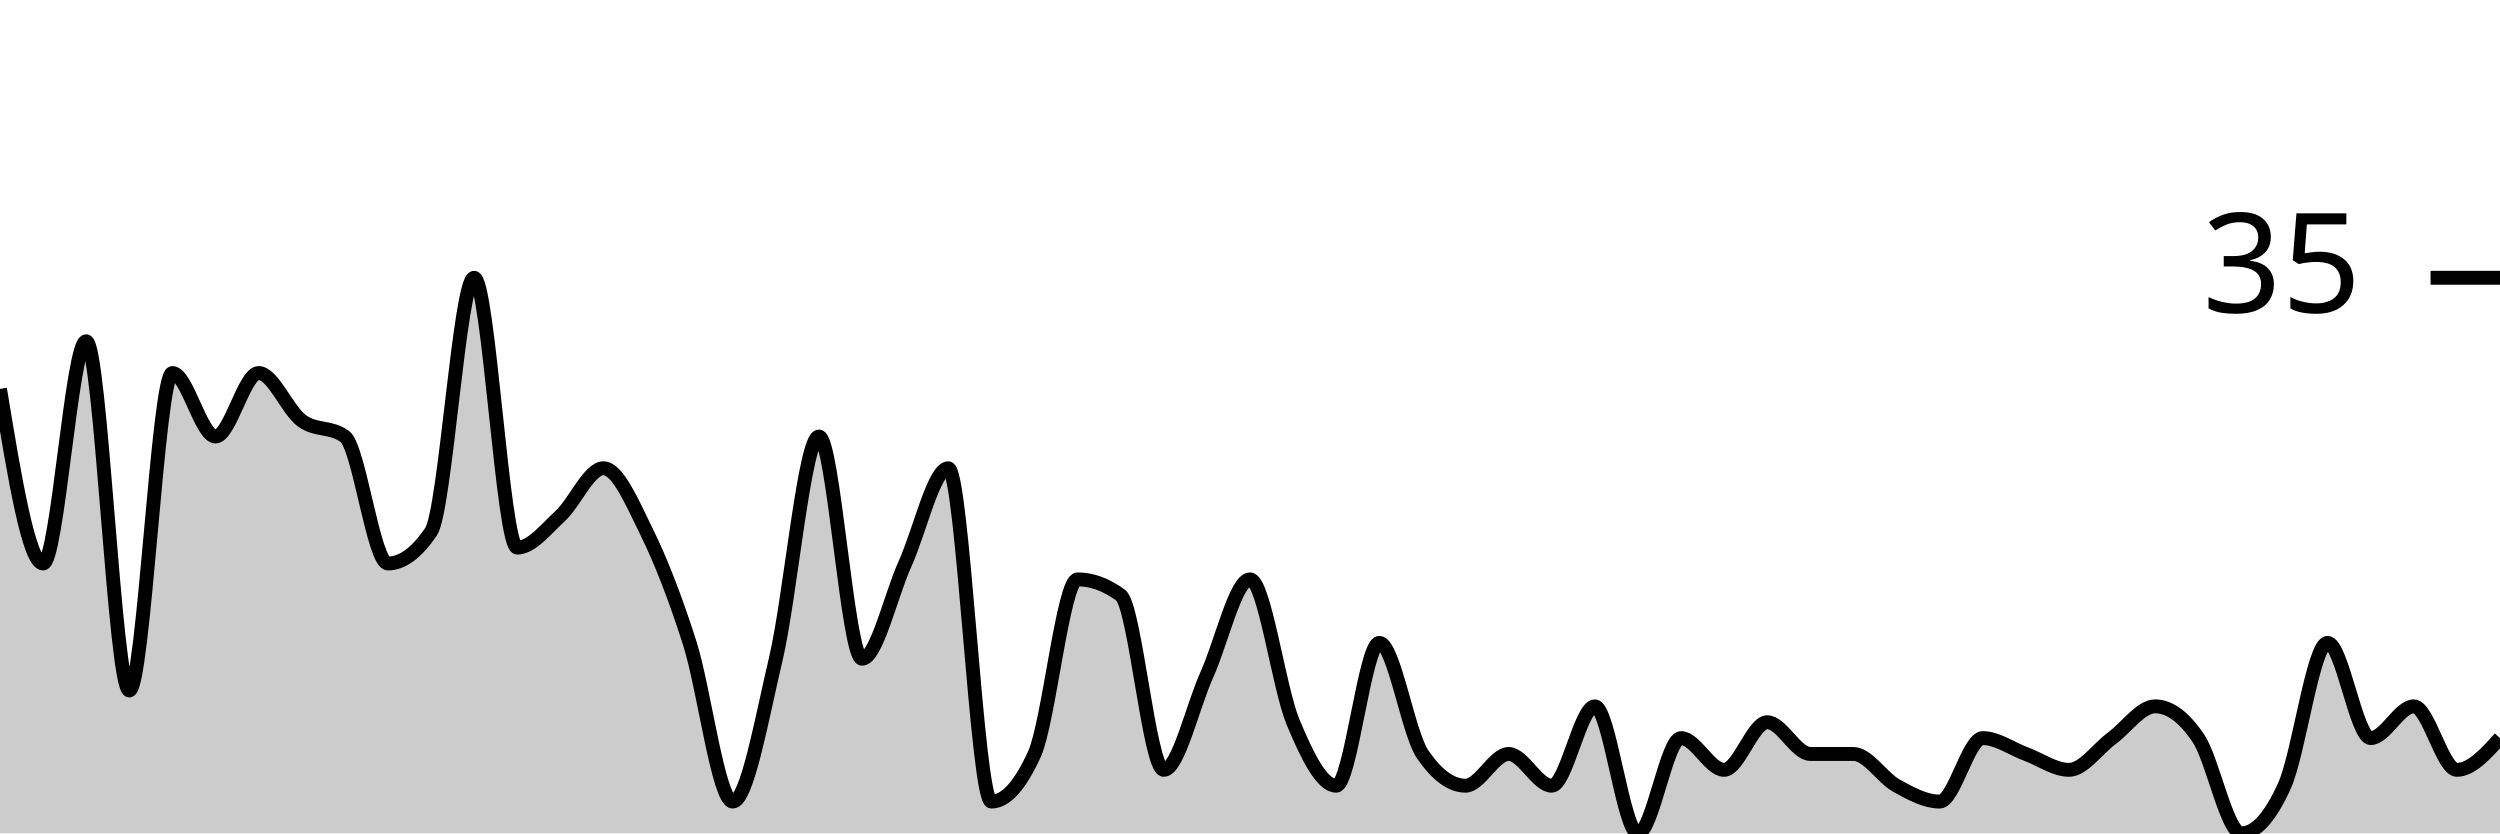
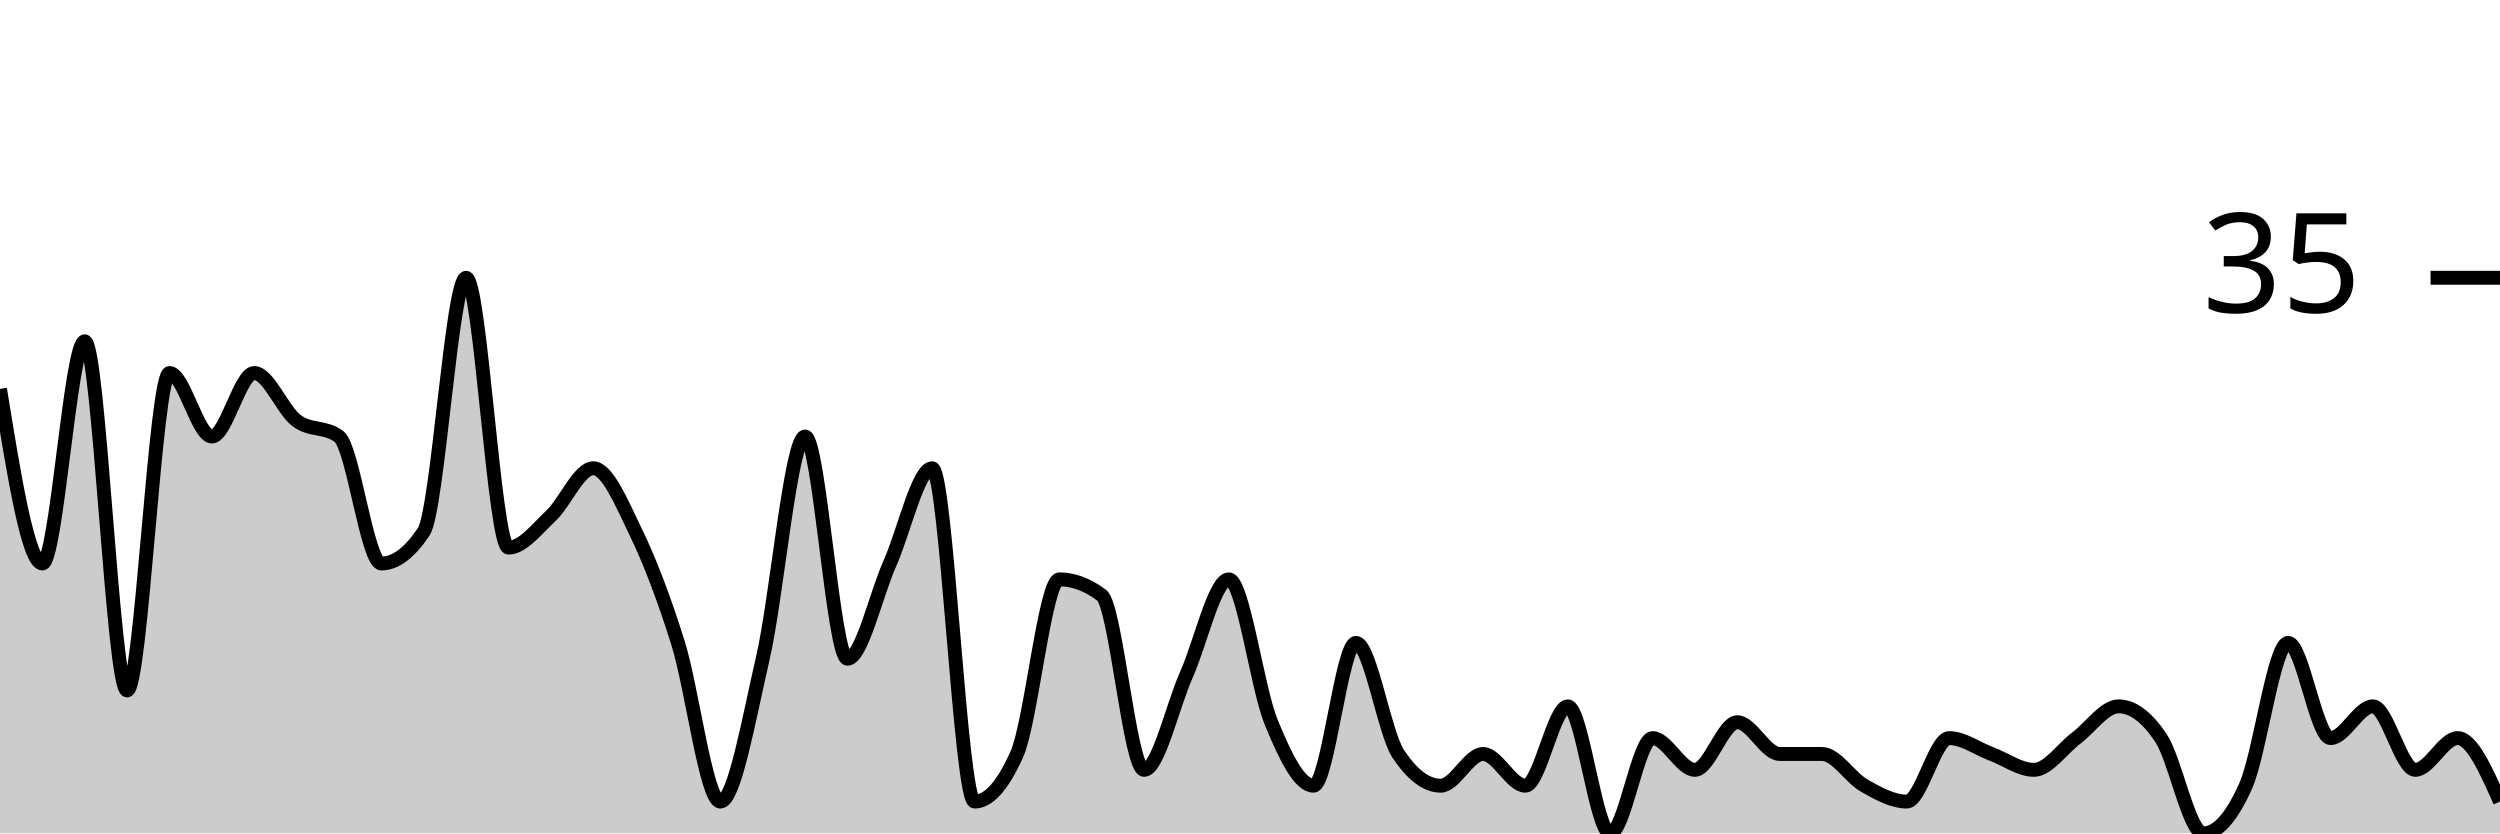
<svg xmlns="http://www.w3.org/2000/svg" viewBox="0 0 180 60">
  <g transform="translate(0,20)">
-     <path class="area" fill="rgba(0, 0, 0, 0.2)" d="M0,8C1.034,14.286,2.069,20.571,3.103,20.571C4.138,20.571,5.172,4.571,6.207,4.571C7.241,4.571,8.276,29.714,9.31,29.714C10.345,29.714,11.379,6.857,12.414,6.857C13.448,6.857,14.483,11.429,15.517,11.429C16.552,11.429,17.586,6.857,18.621,6.857C19.655,6.857,20.69,9.524,21.724,10.286C22.759,11.048,23.793,10.667,24.828,11.429C25.862,12.19,26.897,20.571,27.931,20.571C28.966,20.571,30,19.81,31.034,18.286C32.069,16.762,33.103,0,34.138,0C35.172,0,36.207,19.429,37.241,19.429C38.276,19.429,39.31,18.095,40.345,17.143C41.379,16.19,42.414,13.714,43.448,13.714C44.483,13.714,45.517,16.19,46.552,18.286C47.586,20.381,48.621,23.048,49.655,26.286C50.69,29.524,51.724,37.714,52.759,37.714C53.793,37.714,54.828,31.81,55.862,27.429C56.897,23.048,57.931,11.429,58.966,11.429C60,11.429,61.034,27.429,62.069,27.429C63.103,27.429,64.138,22.857,65.172,20.571C66.207,18.286,67.241,13.714,68.276,13.714C69.31,13.714,70.345,37.714,71.379,37.714C72.414,37.714,73.448,36.571,74.483,34.286C75.517,32,76.552,21.714,77.586,21.714C78.621,21.714,79.655,22.095,80.69,22.857C81.724,23.619,82.759,35.429,83.793,35.429C84.828,35.429,85.862,30.857,86.897,28.571C87.931,26.286,88.966,21.714,90,21.714C91.034,21.714,92.069,29.524,93.103,32C94.138,34.476,95.172,36.571,96.207,36.571C97.241,36.571,98.276,26.286,99.31,26.286C100.345,26.286,101.379,32.762,102.414,34.286C103.448,35.81,104.483,36.571,105.517,36.571C106.552,36.571,107.586,34.286,108.621,34.286C109.655,34.286,110.69,36.571,111.724,36.571C112.759,36.571,113.793,30.857,114.828,30.857C115.862,30.857,116.897,40,117.931,40C118.966,40,120,33.143,121.034,33.143C122.069,33.143,123.103,35.429,124.138,35.429C125.172,35.429,126.207,32,127.241,32C128.276,32,129.31,34.286,130.345,34.286C131.379,34.286,132.414,34.286,133.448,34.286C134.483,34.286,135.517,36,136.552,36.571C137.586,37.143,138.621,37.714,139.655,37.714C140.69,37.714,141.724,33.143,142.759,33.143C143.793,33.143,144.828,33.905,145.862,34.286C146.897,34.667,147.931,35.429,148.966,35.429C150,35.429,151.034,33.905,152.069,33.143C153.103,32.381,154.138,30.857,155.172,30.857C156.207,30.857,157.241,31.619,158.276,33.143C159.31,34.667,160.345,40,161.379,40C162.414,40,163.448,38.857,164.483,36.571C165.517,34.286,166.552,26.286,167.586,26.286C168.621,26.286,169.655,33.143,170.69,33.143C171.724,33.143,172.759,30.857,173.793,30.857C174.828,30.857,175.862,35.429,176.897,35.429C177.931,35.429,178.966,34.286,180,33.143L180,40C178.966,40,177.931,40,176.897,40C175.862,40,174.828,40,173.793,40C172.759,40,171.724,40,170.69,40C169.655,40,168.621,40,167.586,40C166.552,40,165.517,40,164.483,40C163.448,40,162.414,40,161.379,40C160.345,40,159.31,40,158.276,40C157.241,40,156.207,40,155.172,40C154.138,40,153.103,40,152.069,40C151.034,40,150,40,148.966,40C147.931,40,146.897,40,145.862,40C144.828,40,143.793,40,142.759,40C141.724,40,140.69,40,139.655,40C138.621,40,137.586,40,136.552,40C135.517,40,134.483,40,133.448,40C132.414,40,131.379,40,130.345,40C129.31,40,128.276,40,127.241,40C126.207,40,125.172,40,124.138,40C123.103,40,122.069,40,121.034,40C120,40,118.966,40,117.931,40C116.897,40,115.862,40,114.828,40C113.793,40,112.759,40,111.724,40C110.69,40,109.655,40,108.621,40C107.586,40,106.552,40,105.517,40C104.483,40,103.448,40,102.414,40C101.379,40,100.345,40,99.31,40C98.276,40,97.241,40,96.207,40C95.172,40,94.138,40,93.103,40C92.069,40,91.034,40,90,40C88.966,40,87.931,40,86.897,40C85.862,40,84.828,40,83.793,40C82.759,40,81.724,40,80.69,40C79.655,40,78.621,40,77.586,40C76.552,40,75.517,40,74.483,40C73.448,40,72.414,40,71.379,40C70.345,40,69.31,40,68.276,40C67.241,40,66.207,40,65.172,40C64.138,40,63.103,40,62.069,40C61.034,40,60,40,58.966,40C57.931,40,56.897,40,55.862,40C54.828,40,53.793,40,52.759,40C51.724,40,50.69,40,49.655,40C48.621,40,47.586,40,46.552,40C45.517,40,44.483,40,43.448,40C42.414,40,41.379,40,40.345,40C39.31,40,38.276,40,37.241,40C36.207,40,35.172,40,34.138,40C33.103,40,32.069,40,31.034,40C30,40,28.966,40,27.931,40C26.897,40,25.862,40,24.828,40C23.793,40,22.759,40,21.724,40C20.69,40,19.655,40,18.621,40C17.586,40,16.552,40,15.517,40C14.483,40,13.448,40,12.414,40C11.379,40,10.345,40,9.31,40C8.276,40,7.241,40,6.207,40C5.172,40,4.138,40,3.103,40C2.069,40,1.034,40,0,40Z" />
-     <path class="line" stroke="black" fill="none" d="M0,8C1.034,14.286,2.069,20.571,3.103,20.571C4.138,20.571,5.172,4.571,6.207,4.571C7.241,4.571,8.276,29.714,9.31,29.714C10.345,29.714,11.379,6.857,12.414,6.857C13.448,6.857,14.483,11.429,15.517,11.429C16.552,11.429,17.586,6.857,18.621,6.857C19.655,6.857,20.69,9.524,21.724,10.286C22.759,11.048,23.793,10.667,24.828,11.429C25.862,12.19,26.897,20.571,27.931,20.571C28.966,20.571,30,19.81,31.034,18.286C32.069,16.762,33.103,0,34.138,0C35.172,0,36.207,19.429,37.241,19.429C38.276,19.429,39.31,18.095,40.345,17.143C41.379,16.19,42.414,13.714,43.448,13.714C44.483,13.714,45.517,16.19,46.552,18.286C47.586,20.381,48.621,23.048,49.655,26.286C50.69,29.524,51.724,37.714,52.759,37.714C53.793,37.714,54.828,31.81,55.862,27.429C56.897,23.048,57.931,11.429,58.966,11.429C60,11.429,61.034,27.429,62.069,27.429C63.103,27.429,64.138,22.857,65.172,20.571C66.207,18.286,67.241,13.714,68.276,13.714C69.31,13.714,70.345,37.714,71.379,37.714C72.414,37.714,73.448,36.571,74.483,34.286C75.517,32,76.552,21.714,77.586,21.714C78.621,21.714,79.655,22.095,80.69,22.857C81.724,23.619,82.759,35.429,83.793,35.429C84.828,35.429,85.862,30.857,86.897,28.571C87.931,26.286,88.966,21.714,90,21.714C91.034,21.714,92.069,29.524,93.103,32C94.138,34.476,95.172,36.571,96.207,36.571C97.241,36.571,98.276,26.286,99.31,26.286C100.345,26.286,101.379,32.762,102.414,34.286C103.448,35.81,104.483,36.571,105.517,36.571C106.552,36.571,107.586,34.286,108.621,34.286C109.655,34.286,110.69,36.571,111.724,36.571C112.759,36.571,113.793,30.857,114.828,30.857C115.862,30.857,116.897,40,117.931,40C118.966,40,120,33.143,121.034,33.143C122.069,33.143,123.103,35.429,124.138,35.429C125.172,35.429,126.207,32,127.241,32C128.276,32,129.31,34.286,130.345,34.286C131.379,34.286,132.414,34.286,133.448,34.286C134.483,34.286,135.517,36,136.552,36.571C137.586,37.143,138.621,37.714,139.655,37.714C140.69,37.714,141.724,33.143,142.759,33.143C143.793,33.143,144.828,33.905,145.862,34.286C146.897,34.667,147.931,35.429,148.966,35.429C150,35.429,151.034,33.905,152.069,33.143C153.103,32.381,154.138,30.857,155.172,30.857C156.207,30.857,157.241,31.619,158.276,33.143C159.31,34.667,160.345,40,161.379,40C162.414,40,163.448,38.857,164.483,36.571C165.517,34.286,166.552,26.286,167.586,26.286C168.621,26.286,169.655,33.143,170.69,33.143C171.724,33.143,172.759,30.857,173.793,30.857C174.828,30.857,175.862,35.429,176.897,35.429C177.931,35.429,178.966,34.286,180,33.143" />
+     <path class="area" fill="rgba(0, 0, 0, 0.2)" d="M0,8C1.017,14.286,2.034,20.571,3.051,20.571C4.068,20.571,5.085,4.571,6.102,4.571C7.119,4.571,8.136,29.714,9.153,29.714C10.169,29.714,11.186,6.857,12.203,6.857C13.22,6.857,14.237,11.429,15.254,11.429C16.271,11.429,17.288,6.857,18.305,6.857C19.322,6.857,20.339,9.524,21.356,10.286C22.373,11.048,23.39,10.667,24.407,11.429C25.424,12.19,26.441,20.571,27.458,20.571C28.475,20.571,29.492,19.81,30.508,18.286C31.525,16.762,32.542,0,33.559,0C34.576,0,35.593,19.429,36.61,19.429C37.627,19.429,38.644,18.095,39.661,17.143C40.678,16.19,41.695,13.714,42.712,13.714C43.729,13.714,44.746,16.19,45.763,18.286C46.78,20.381,47.797,23.048,48.814,26.286C49.831,29.524,50.847,37.714,51.864,37.714C52.881,37.714,53.898,31.81,54.915,27.429C55.932,23.048,56.949,11.429,57.966,11.429C58.983,11.429,60,27.429,61.017,27.429C62.034,27.429,63.051,22.857,64.068,20.571C65.085,18.286,66.102,13.714,67.119,13.714C68.136,13.714,69.153,37.714,70.169,37.714C71.186,37.714,72.203,36.571,73.22,34.286C74.237,32,75.254,21.714,76.271,21.714C77.288,21.714,78.305,22.095,79.322,22.857C80.339,23.619,81.356,35.429,82.373,35.429C83.39,35.429,84.407,30.857,85.424,28.571C86.441,26.286,87.458,21.714,88.475,21.714C89.492,21.714,90.508,29.524,91.525,32C92.542,34.476,93.559,36.571,94.576,36.571C95.593,36.571,96.61,26.286,97.627,26.286C98.644,26.286,99.661,32.762,100.678,34.286C101.695,35.81,102.712,36.571,103.729,36.571C104.746,36.571,105.763,34.286,106.78,34.286C107.797,34.286,108.814,36.571,109.831,36.571C110.847,36.571,111.864,30.857,112.881,30.857C113.898,30.857,114.915,40,115.932,40C116.949,40,117.966,33.143,118.983,33.143C120,33.143,121.017,35.429,122.034,35.429C123.051,35.429,124.068,32,125.085,32C126.102,32,127.119,34.286,128.136,34.286C129.153,34.286,130.169,34.286,131.186,34.286C132.203,34.286,133.22,36,134.237,36.571C135.254,37.143,136.271,37.714,137.288,37.714C138.305,37.714,139.322,33.143,140.339,33.143C141.356,33.143,142.373,33.905,143.39,34.286C144.407,34.667,145.424,35.429,146.441,35.429C147.458,35.429,148.475,33.905,149.492,33.143C150.508,32.381,151.525,30.857,152.542,30.857C153.559,30.857,154.576,31.619,155.593,33.143C156.61,34.667,157.627,40,158.644,40C159.661,40,160.678,38.857,161.695,36.571C162.712,34.286,163.729,26.286,164.746,26.286C165.763,26.286,166.78,33.143,167.797,33.143C168.814,33.143,169.831,30.857,170.847,30.857C171.864,30.857,172.881,35.429,173.898,35.429C174.915,35.429,175.932,33.143,176.949,33.143C177.966,33.143,178.983,35.429,180,37.714L180,40C178.983,40,177.966,40,176.949,40C175.932,40,174.915,40,173.898,40C172.881,40,171.864,40,170.847,40C169.831,40,168.814,40,167.797,40C166.78,40,165.763,40,164.746,40C163.729,40,162.712,40,161.695,40C160.678,40,159.661,40,158.644,40C157.627,40,156.61,40,155.593,40C154.576,40,153.559,40,152.542,40C151.525,40,150.508,40,149.492,40C148.475,40,147.458,40,146.441,40C145.424,40,144.407,40,143.39,40C142.373,40,141.356,40,140.339,40C139.322,40,138.305,40,137.288,40C136.271,40,135.254,40,134.237,40C133.22,40,132.203,40,131.186,40C130.169,40,129.153,40,128.136,40C127.119,40,126.102,40,125.085,40C124.068,40,123.051,40,122.034,40C121.017,40,120,40,118.983,40C117.966,40,116.949,40,115.932,40C114.915,40,113.898,40,112.881,40C111.864,40,110.847,40,109.831,40C108.814,40,107.797,40,106.78,40C105.763,40,104.746,40,103.729,40C102.712,40,101.695,40,100.678,40C99.661,40,98.644,40,97.627,40C96.61,40,95.593,40,94.576,40C93.559,40,92.542,40,91.525,40C90.508,40,89.492,40,88.475,40C87.458,40,86.441,40,85.424,40C84.407,40,83.39,40,82.373,40C81.356,40,80.339,40,79.322,40C78.305,40,77.288,40,76.271,40C75.254,40,74.237,40,73.22,40C72.203,40,71.186,40,70.169,40C69.153,40,68.136,40,67.119,40C66.102,40,65.085,40,64.068,40C63.051,40,62.034,40,61.017,40C60,40,58.983,40,57.966,40C56.949,40,55.932,40,54.915,40C53.898,40,52.881,40,51.864,40C50.847,40,49.831,40,48.814,40C47.797,40,46.78,40,45.763,40C44.746,40,43.729,40,42.712,40C41.695,40,40.678,40,39.661,40C38.644,40,37.627,40,36.61,40C35.593,40,34.576,40,33.559,40C32.542,40,31.525,40,30.508,40C29.492,40,28.475,40,27.458,40C26.441,40,25.424,40,24.407,40C23.39,40,22.373,40,21.356,40C20.339,40,19.322,40,18.305,40C17.288,40,16.271,40,15.254,40C14.237,40,13.22,40,12.203,40C11.186,40,10.169,40,9.153,40C8.136,40,7.119,40,6.102,40C5.085,40,4.068,40,3.051,40C2.034,40,1.017,40,0,40Z" />
+     <path class="line" stroke="black" fill="none" d="M0,8C1.017,14.286,2.034,20.571,3.051,20.571C4.068,20.571,5.085,4.571,6.102,4.571C7.119,4.571,8.136,29.714,9.153,29.714C10.169,29.714,11.186,6.857,12.203,6.857C13.22,6.857,14.237,11.429,15.254,11.429C16.271,11.429,17.288,6.857,18.305,6.857C19.322,6.857,20.339,9.524,21.356,10.286C22.373,11.048,23.39,10.667,24.407,11.429C25.424,12.19,26.441,20.571,27.458,20.571C28.475,20.571,29.492,19.81,30.508,18.286C31.525,16.762,32.542,0,33.559,0C34.576,0,35.593,19.429,36.61,19.429C37.627,19.429,38.644,18.095,39.661,17.143C40.678,16.19,41.695,13.714,42.712,13.714C43.729,13.714,44.746,16.19,45.763,18.286C46.78,20.381,47.797,23.048,48.814,26.286C49.831,29.524,50.847,37.714,51.864,37.714C52.881,37.714,53.898,31.81,54.915,27.429C55.932,23.048,56.949,11.429,57.966,11.429C58.983,11.429,60,27.429,61.017,27.429C62.034,27.429,63.051,22.857,64.068,20.571C65.085,18.286,66.102,13.714,67.119,13.714C68.136,13.714,69.153,37.714,70.169,37.714C71.186,37.714,72.203,36.571,73.22,34.286C74.237,32,75.254,21.714,76.271,21.714C77.288,21.714,78.305,22.095,79.322,22.857C80.339,23.619,81.356,35.429,82.373,35.429C83.39,35.429,84.407,30.857,85.424,28.571C86.441,26.286,87.458,21.714,88.475,21.714C89.492,21.714,90.508,29.524,91.525,32C92.542,34.476,93.559,36.571,94.576,36.571C95.593,36.571,96.61,26.286,97.627,26.286C98.644,26.286,99.661,32.762,100.678,34.286C101.695,35.81,102.712,36.571,103.729,36.571C104.746,36.571,105.763,34.286,106.78,34.286C107.797,34.286,108.814,36.571,109.831,36.571C110.847,36.571,111.864,30.857,112.881,30.857C113.898,30.857,114.915,40,115.932,40C116.949,40,117.966,33.143,118.983,33.143C120,33.143,121.017,35.429,122.034,35.429C123.051,35.429,124.068,32,125.085,32C126.102,32,127.119,34.286,128.136,34.286C129.153,34.286,130.169,34.286,131.186,34.286C132.203,34.286,133.22,36,134.237,36.571C135.254,37.143,136.271,37.714,137.288,37.714C138.305,37.714,139.322,33.143,140.339,33.143C141.356,33.143,142.373,33.905,143.39,34.286C144.407,34.667,145.424,35.429,146.441,35.429C147.458,35.429,148.475,33.905,149.492,33.143C150.508,32.381,151.525,30.857,152.542,30.857C153.559,30.857,154.576,31.619,155.593,33.143C156.61,34.667,157.627,40,158.644,40C159.661,40,160.678,38.857,161.695,36.571C162.712,34.286,163.729,26.286,164.746,26.286C165.763,26.286,166.78,33.143,167.797,33.143C168.814,33.143,169.831,30.857,170.847,30.857C171.864,30.857,172.881,35.429,173.898,35.429C174.915,35.429,175.932,33.143,176.949,33.143C177.966,33.143,178.983,35.429,180,37.714" />
    <path class="axis-ceiling" stroke-width="1" stroke="black" fill="none" d="M175,0L180,0" />
    <text class="axis-ceiling-label" font-family="sans-serif" text-anchor="end" font-size="10px" x="170" y="2.5">35</text>
  </g>
</svg>
